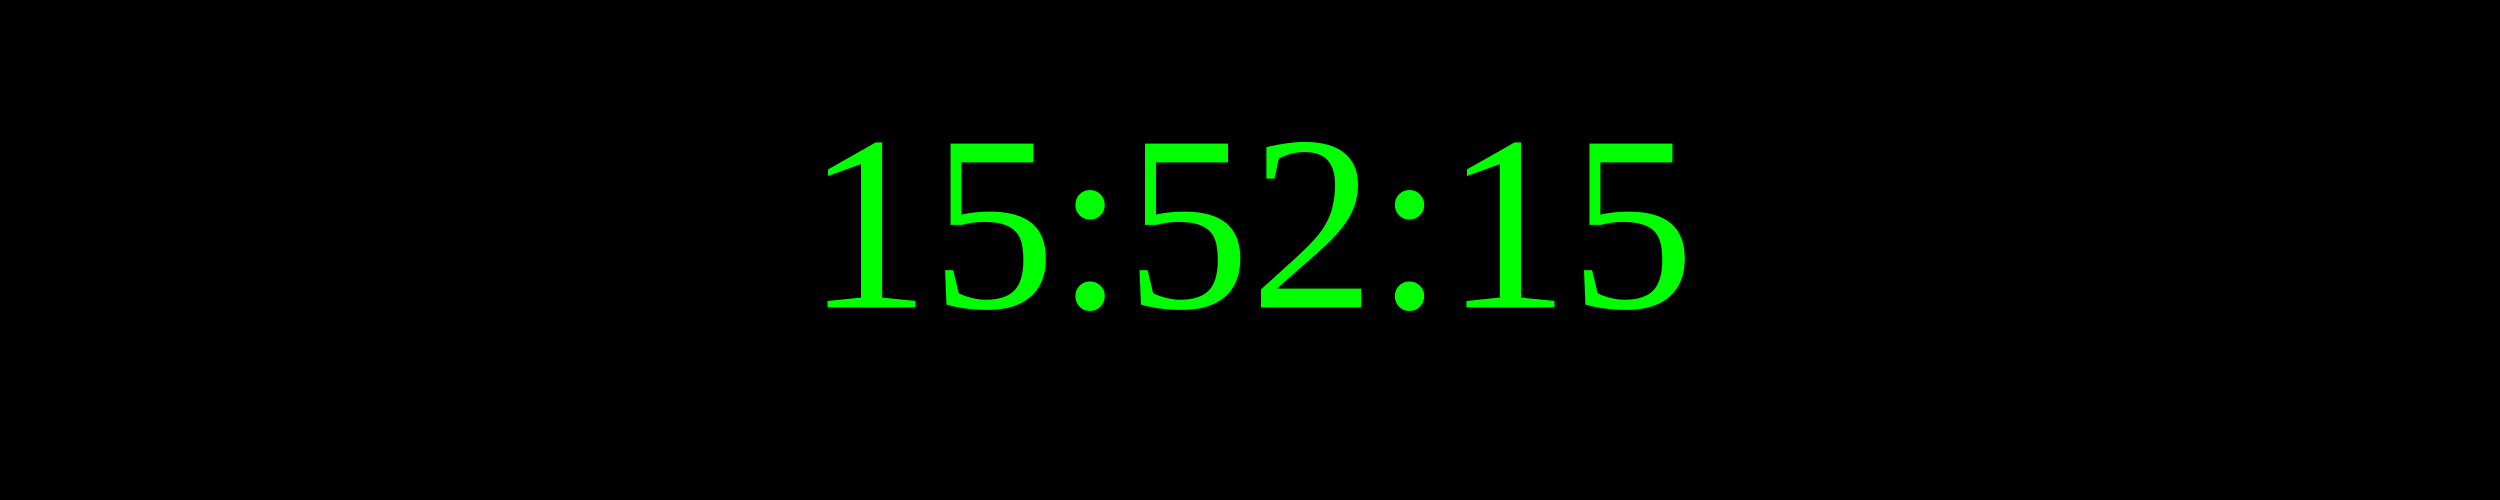
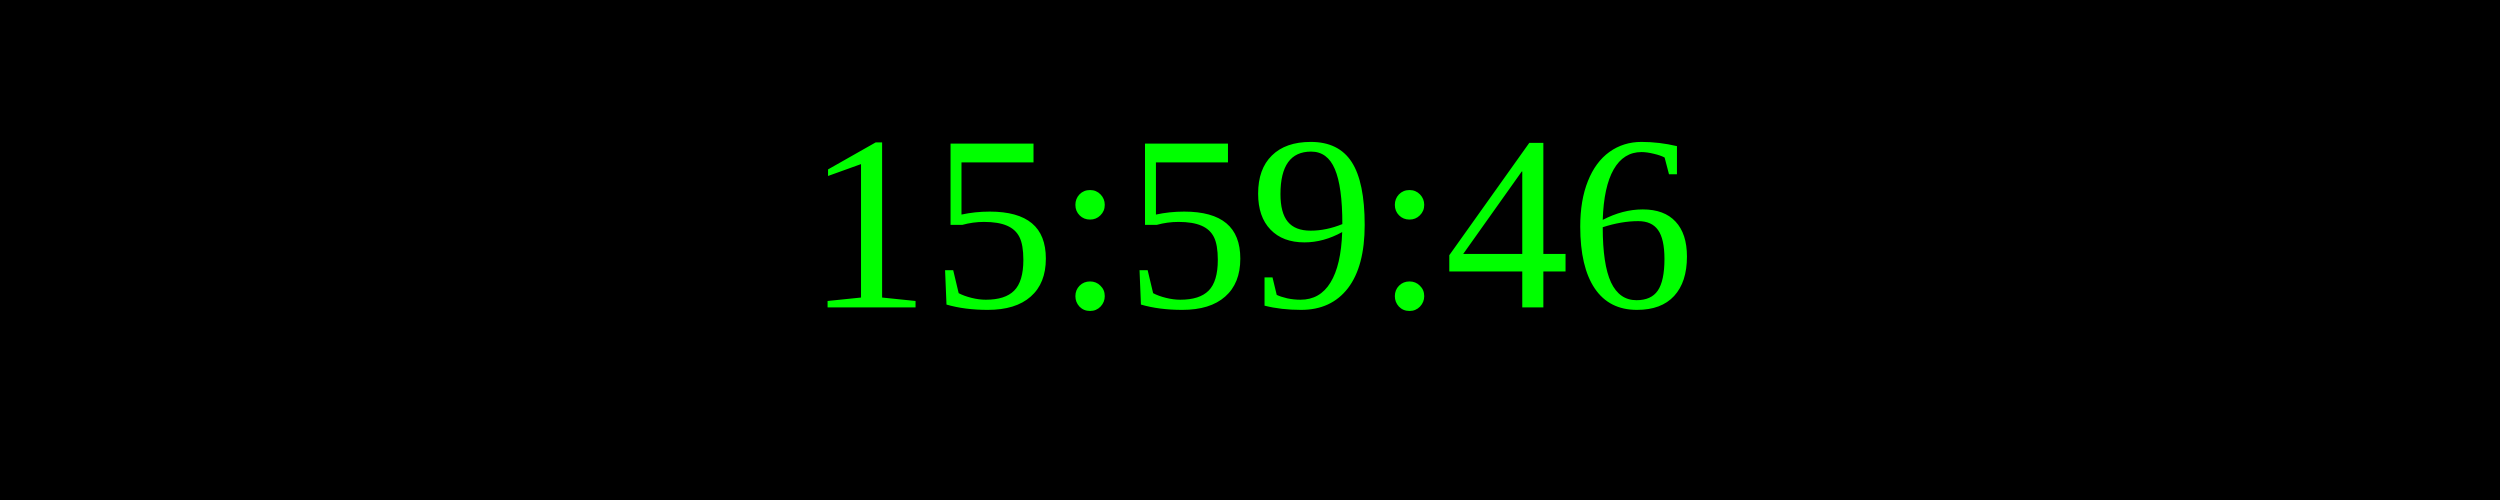
<svg xmlns="http://www.w3.org/2000/svg" width="250" height="50">
  <rect width="100%" height="100%" fill="black" />
  <text x="50%" y="50%" font-size="25" fill="lime" text-anchor="middle" dominant-baseline="middle">
- 15:52:15
+ 15:59:46
</text>
</svg>
